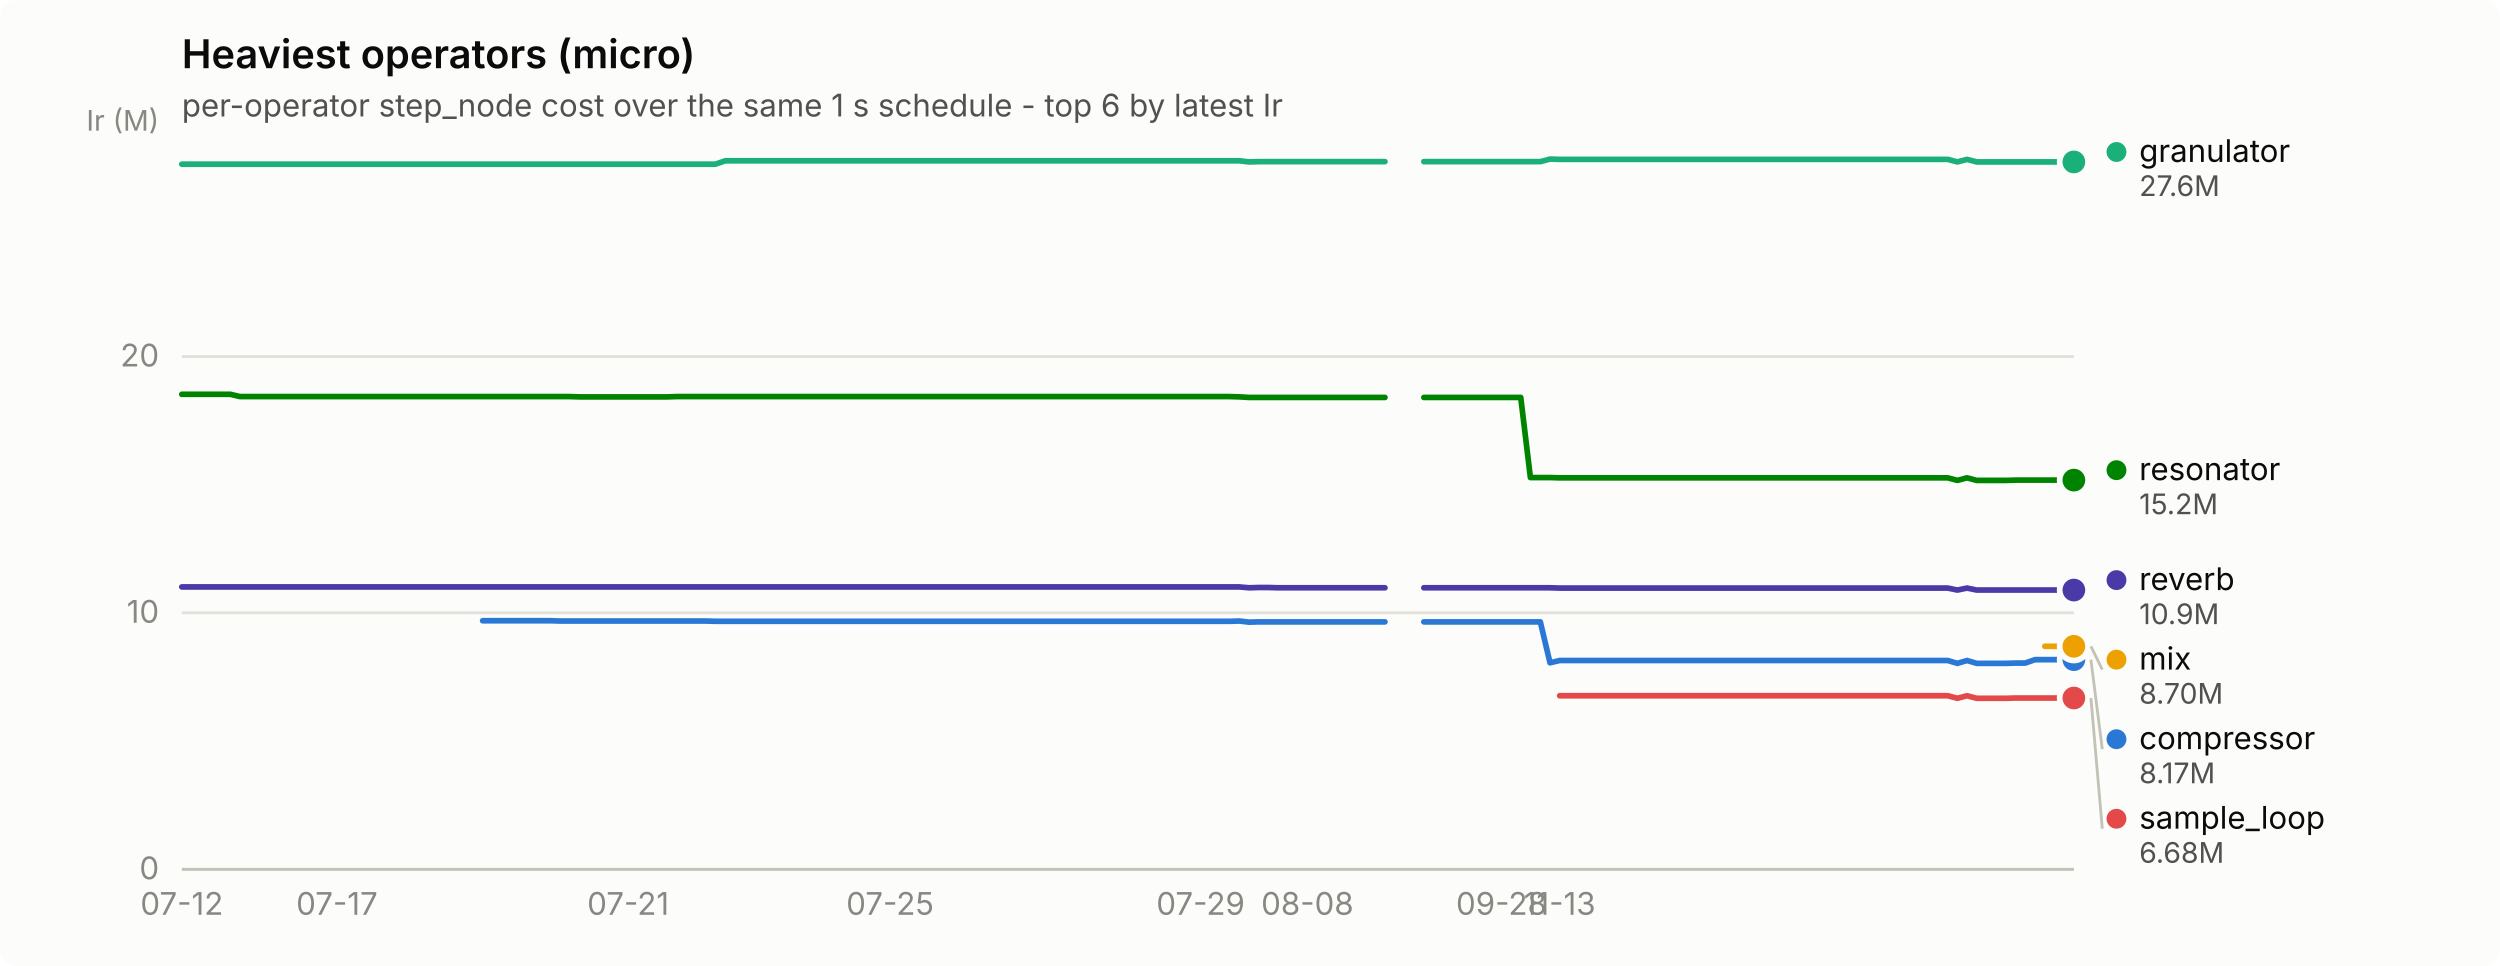
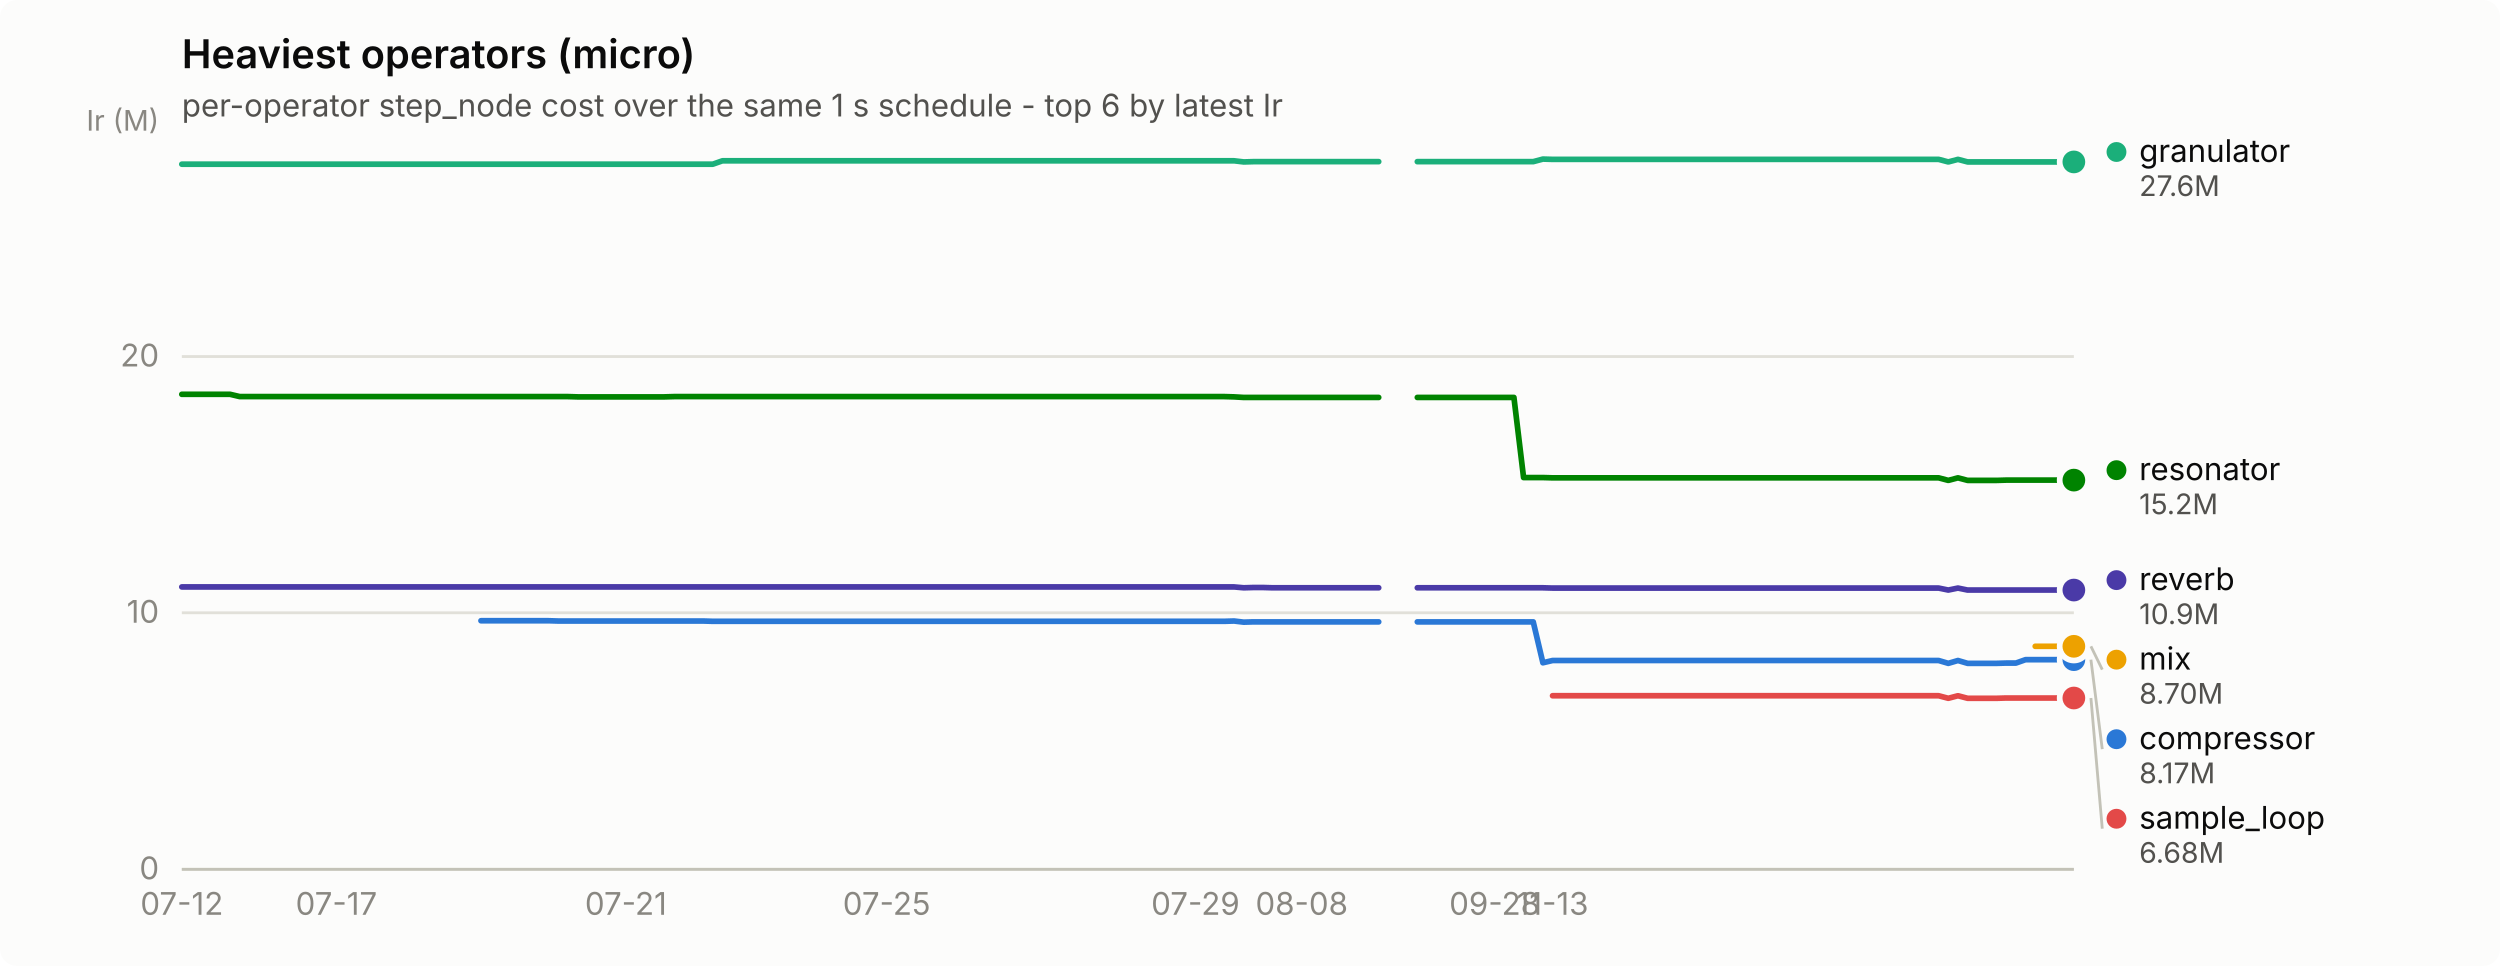
<svg xmlns="http://www.w3.org/2000/svg" width="880" height="340" viewBox="0 0 880 340" role="img" aria-label="Heaviest operators (micro)">
  <rect width="880" height="340" rx="6" fill="#fcfcfb" />
  <text x="64" y="24" font-family="system-ui, -apple-system, &quot;Segoe UI&quot;, sans-serif" font-size="14" font-weight="600" fill="#0b0b0b">Heaviest operators (micro)</text>
  <text x="64" y="41" font-family="system-ui, -apple-system, &quot;Segoe UI&quot;, sans-serif" font-size="11" fill="#52514e">per-operator step_node cost over the same 1 s schedule - top 6 by latest Ir</text>
  <line x1="64" y1="306.0" x2="730" y2="306.0" stroke="#e1e0d9" stroke-width="1" />
  <text x="56" y="309.5" text-anchor="end" font-family="system-ui, -apple-system, &quot;Segoe UI&quot;, sans-serif" font-size="11" style="font-variant-numeric: tabular-nums" fill="#898781">0</text>
  <line x1="64" y1="215.7" x2="730" y2="215.7" stroke="#e1e0d9" stroke-width="1" />
  <text x="56" y="219.2" text-anchor="end" font-family="system-ui, -apple-system, &quot;Segoe UI&quot;, sans-serif" font-size="11" style="font-variant-numeric: tabular-nums" fill="#898781">10</text>
  <line x1="64" y1="125.5" x2="730" y2="125.5" stroke="#e1e0d9" stroke-width="1" />
  <text x="56" y="129.0" text-anchor="end" font-family="system-ui, -apple-system, &quot;Segoe UI&quot;, sans-serif" font-size="11" style="font-variant-numeric: tabular-nums" fill="#898781">20</text>
  <text x="56" y="46" text-anchor="end" font-family="system-ui, -apple-system, &quot;Segoe UI&quot;, sans-serif" font-size="10" fill="#898781">Ir (M)</text>
  <line x1="64" y1="306" x2="730" y2="306" stroke="#c3c2b7" stroke-width="1" />
  <text x="64.0" y="322" text-anchor="middle" font-family="system-ui, -apple-system, &quot;Segoe UI&quot;, sans-serif" font-size="11" style="font-variant-numeric: tabular-nums" fill="#898781">07-12</text>
-   <text x="118.6" y="322" text-anchor="middle" font-family="system-ui, -apple-system, &quot;Segoe UI&quot;, sans-serif" font-size="11" style="font-variant-numeric: tabular-nums" fill="#898781">07-17</text>
-   <text x="221.1" y="322" text-anchor="middle" font-family="system-ui, -apple-system, &quot;Segoe UI&quot;, sans-serif" font-size="11" style="font-variant-numeric: tabular-nums" fill="#898781">07-21</text>
-   <text x="313.3" y="322" text-anchor="middle" font-family="system-ui, -apple-system, &quot;Segoe UI&quot;, sans-serif" font-size="11" style="font-variant-numeric: tabular-nums" fill="#898781">07-25</text>
-   <text x="422.6" y="322" text-anchor="middle" font-family="system-ui, -apple-system, &quot;Segoe UI&quot;, sans-serif" font-size="11" style="font-variant-numeric: tabular-nums" fill="#898781">07-29</text>
-   <text x="460.2" y="322" text-anchor="middle" font-family="system-ui, -apple-system, &quot;Segoe UI&quot;, sans-serif" font-size="11" style="font-variant-numeric: tabular-nums" fill="#898781">08-08</text>
-   <text x="528.5" y="322" text-anchor="middle" font-family="system-ui, -apple-system, &quot;Segoe UI&quot;, sans-serif" font-size="11" style="font-variant-numeric: tabular-nums" fill="#898781">09-28</text>
-   <text x="549.0" y="322" text-anchor="middle" font-family="system-ui, -apple-system, &quot;Segoe UI&quot;, sans-serif" font-size="11" style="font-variant-numeric: tabular-nums" fill="#898781">11-13</text>
-   <path d="M169.9,218.5 L173.3,218.5 L176.7,218.5 L180.1,218.5 L183.5,218.5 L187.0,218.5 L190.4,218.5 L193.8,218.5 L197.2,218.6 L200.6,218.6 L204.0,218.6 L207.4,218.6 L210.9,218.6 L214.3,218.6 L217.7,218.6 L221.1,218.6 L224.5,218.6 L227.9,218.6 L231.4,218.6 L234.8,218.6 L238.2,218.6 L241.6,218.6 L245.0,218.6 L248.4,218.6 L251.8,218.7 L255.3,218.7 L258.7,218.7 L262.1,218.7 L265.5,218.7 L268.9,218.7 L272.3,218.7 L275.8,218.7 L279.2,218.7 L282.6,218.7 L286.0,218.7 L289.4,218.7 L292.8,218.7 L296.2,218.7 L299.7,218.7 L303.1,218.7 L306.5,218.7 L309.9,218.7 L313.3,218.7 L316.7,218.7 L320.2,218.7 L323.6,218.7 L327.0,218.7 L330.4,218.7 L333.8,218.7 L337.2,218.7 L340.6,218.7 L344.1,218.7 L347.5,218.7 L350.9,218.7 L354.3,218.7 L357.7,218.7 L361.1,218.7 L364.6,218.7 L368.0,218.7 L371.4,218.7 L374.8,218.7 L378.2,218.7 L381.6,218.7 L385.0,218.7 L388.5,218.7 L391.9,218.7 L395.3,218.7 L398.7,218.7 L402.1,218.7 L405.5,218.7 L409.0,218.7 L412.4,218.7 L415.8,218.7 L419.2,218.7 L422.6,218.7 L426.0,218.7 L429.4,218.7 L432.9,218.7 L436.3,218.6 L439.7,219.0 L443.1,218.9 L446.5,218.9 L449.9,218.9 L453.4,218.9 L456.8,218.9 L460.2,218.9 L463.6,218.9 L467.0,218.9 L470.4,218.9 L473.8,218.9 L477.3,218.9 L480.7,218.9 L484.1,218.9 L487.5,218.9" fill="none" stroke="#2a78d6" stroke-width="2" stroke-linejoin="round" stroke-linecap="round" />
-   <path d="M501.2,218.9 L504.6,218.9 L508.0,218.9 L511.4,218.9 L514.8,218.9 L518.2,218.9 L521.7,218.9 L525.1,218.9 L528.5,218.9 L531.9,218.9 L535.3,218.9 L538.7,218.9 L542.2,218.9 L545.6,233.3 L549.0,232.5 L552.4,232.5 L555.8,232.5 L559.2,232.5 L562.6,232.5 L566.1,232.5 L569.5,232.5 L572.9,232.5 L576.3,232.5 L579.7,232.5 L583.1,232.5 L586.6,232.5 L590.0,232.5 L593.4,232.5 L596.8,232.5 L600.2,232.5 L603.6,232.5 L607.0,232.5 L610.5,232.5 L613.9,232.5 L617.3,232.5 L620.7,232.5 L624.1,232.5 L627.5,232.5 L631.0,232.5 L634.4,232.5 L637.8,232.5 L641.2,232.5 L644.6,232.5 L648.0,232.5 L651.4,232.5 L654.9,232.5 L658.3,232.5 L661.7,232.5 L665.1,232.5 L668.5,232.5 L671.9,232.5 L675.4,232.5 L678.8,232.5 L682.2,232.5 L685.6,232.5 L689.0,233.5 L692.4,232.5 L695.8,233.5 L699.3,233.5 L702.7,233.5 L706.1,233.5 L709.5,233.4 L712.9,233.4 L716.3,232.2 L719.8,232.2 L723.2,232.2 L726.6,232.2 L730.0,232.2" fill="none" stroke="#2a78d6" stroke-width="2" stroke-linejoin="round" stroke-linecap="round" />
+   <text x="118.4" y="322" text-anchor="middle" font-family="system-ui, -apple-system, &quot;Segoe UI&quot;, sans-serif" font-size="11" style="font-variant-numeric: tabular-nums" fill="#898781">07-17</text>
+   <text x="220.3" y="322" text-anchor="middle" font-family="system-ui, -apple-system, &quot;Segoe UI&quot;, sans-serif" font-size="11" style="font-variant-numeric: tabular-nums" fill="#898781">07-21</text>
+   <text x="312.1" y="322" text-anchor="middle" font-family="system-ui, -apple-system, &quot;Segoe UI&quot;, sans-serif" font-size="11" style="font-variant-numeric: tabular-nums" fill="#898781">07-25</text>
+   <text x="420.8" y="322" text-anchor="middle" font-family="system-ui, -apple-system, &quot;Segoe UI&quot;, sans-serif" font-size="11" style="font-variant-numeric: tabular-nums" fill="#898781">07-29</text>
+   <text x="458.2" y="322" text-anchor="middle" font-family="system-ui, -apple-system, &quot;Segoe UI&quot;, sans-serif" font-size="11" style="font-variant-numeric: tabular-nums" fill="#898781">08-08</text>
+   <text x="526.1" y="322" text-anchor="middle" font-family="system-ui, -apple-system, &quot;Segoe UI&quot;, sans-serif" font-size="11" style="font-variant-numeric: tabular-nums" fill="#898781">09-28</text>
+   <text x="546.5" y="322" text-anchor="middle" font-family="system-ui, -apple-system, &quot;Segoe UI&quot;, sans-serif" font-size="11" style="font-variant-numeric: tabular-nums" fill="#898781">11-13</text>
+   <path d="M169.3,218.5 L172.7,218.5 L176.1,218.5 L179.5,218.5 L182.9,218.5 L186.3,218.5 L189.7,218.5 L193.1,218.5 L196.5,218.6 L199.9,218.6 L203.3,218.6 L206.7,218.6 L210.1,218.6 L213.5,218.6 L216.9,218.6 L220.3,218.6 L223.7,218.6 L227.1,218.6 L230.5,218.6 L233.9,218.6 L237.3,218.6 L240.7,218.6 L244.1,218.6 L247.5,218.6 L250.9,218.7 L254.3,218.7 L257.7,218.7 L261.1,218.7 L264.5,218.7 L267.9,218.7 L271.3,218.7 L274.7,218.7 L278.1,218.7 L281.5,218.7 L284.9,218.7 L288.3,218.7 L291.7,218.7 L295.1,218.7 L298.5,218.7 L301.9,218.7 L305.3,218.7 L308.7,218.7 L312.1,218.7 L315.4,218.7 L318.8,218.7 L322.2,218.7 L325.6,218.7 L329.0,218.7 L332.4,218.7 L335.8,218.7 L339.2,218.7 L342.6,218.7 L346.0,218.7 L349.4,218.7 L352.8,218.7 L356.2,218.7 L359.6,218.7 L363.0,218.7 L366.4,218.7 L369.8,218.7 L373.2,218.7 L376.6,218.7 L380.0,218.7 L383.4,218.7 L386.8,218.7 L390.2,218.7 L393.6,218.7 L397.0,218.7 L400.4,218.7 L403.8,218.7 L407.2,218.7 L410.6,218.7 L414.0,218.7 L417.4,218.7 L420.8,218.7 L424.2,218.7 L427.6,218.7 L431.0,218.7 L434.4,218.6 L437.8,219.0 L441.2,218.9 L444.6,218.9 L448.0,218.9 L451.4,218.9 L454.8,218.9 L458.2,218.9 L461.6,218.9 L465.0,218.9 L468.4,218.9 L471.8,218.9 L475.2,218.9 L478.6,218.9 L481.9,218.9 L485.3,218.9" fill="none" stroke="#2a78d6" stroke-width="2" stroke-linejoin="round" stroke-linecap="round" />
+   <path d="M498.9,218.9 L502.3,218.9 L505.7,218.9 L509.1,218.9 L512.5,218.9 L515.9,218.9 L519.3,218.9 L522.7,218.9 L526.1,218.9 L529.5,218.9 L532.9,218.9 L536.3,218.9 L539.7,218.9 L543.1,233.3 L546.5,232.5 L549.9,232.5 L553.3,232.5 L556.7,232.5 L560.1,232.5 L563.5,232.5 L566.9,232.5 L570.3,232.5 L573.7,232.5 L577.1,232.5 L580.5,232.5 L583.9,232.5 L587.3,232.5 L590.7,232.5 L594.1,232.5 L597.5,232.5 L600.9,232.5 L604.3,232.5 L607.7,232.5 L611.1,232.5 L614.5,232.5 L617.9,232.5 L621.3,232.5 L624.7,232.5 L628.1,232.5 L631.5,232.5 L634.9,232.5 L638.3,232.5 L641.7,232.5 L645.1,232.5 L648.4,232.5 L651.8,232.5 L655.2,232.5 L658.6,232.5 L662.0,232.5 L665.4,232.5 L668.8,232.5 L672.2,232.5 L675.6,232.5 L679.0,232.5 L682.4,232.5 L685.8,233.5 L689.2,232.5 L692.6,233.5 L696.0,233.5 L699.4,233.5 L702.8,233.5 L706.2,233.4 L709.6,233.4 L713.0,232.2 L716.4,232.2 L719.8,232.2 L723.2,232.2 L726.6,232.2 L730.0,232.2" fill="none" stroke="#2a78d6" stroke-width="2" stroke-linejoin="round" stroke-linecap="round" />
  <circle cx="730.0" cy="232.2" r="6" fill="#fcfcfb" />
  <circle cx="730.0" cy="232.2" r="4" fill="#2a78d6" />
-   <path d="M64.0,57.8 L67.4,57.8 L70.8,57.8 L74.2,57.8 L77.7,57.8 L81.1,57.8 L84.5,57.8 L87.9,57.8 L91.3,57.8 L94.7,57.8 L98.2,57.8 L101.6,57.8 L105.0,57.8 L108.4,57.8 L111.8,57.8 L115.2,57.8 L118.6,57.8 L122.1,57.8 L125.5,57.8 L128.9,57.8 L132.3,57.8 L135.7,57.8 L139.1,57.8 L142.6,57.8 L146.0,57.8 L149.4,57.8 L152.8,57.8 L156.2,57.8 L159.6,57.8 L163.0,57.8 L166.5,57.8 L169.9,57.8 L173.3,57.8 L176.7,57.8 L180.1,57.8 L183.5,57.8 L187.0,57.8 L190.4,57.8 L193.8,57.8 L197.2,57.8 L200.6,57.8 L204.0,57.8 L207.4,57.8 L210.9,57.8 L214.3,57.8 L217.7,57.8 L221.1,57.8 L224.5,57.8 L227.9,57.8 L231.4,57.8 L234.8,57.8 L238.2,57.8 L241.6,57.8 L245.0,57.8 L248.4,57.8 L251.8,57.8 L255.3,56.6 L258.7,56.6 L262.1,56.6 L265.5,56.6 L268.9,56.6 L272.3,56.6 L275.8,56.6 L279.2,56.6 L282.6,56.6 L286.0,56.6 L289.4,56.6 L292.8,56.6 L296.2,56.6 L299.7,56.6 L303.1,56.6 L306.5,56.6 L309.9,56.6 L313.3,56.6 L316.7,56.6 L320.2,56.6 L323.6,56.6 L327.0,56.6 L330.4,56.6 L333.8,56.6 L337.2,56.6 L340.6,56.6 L344.1,56.6 L347.5,56.6 L350.9,56.6 L354.3,56.6 L357.7,56.6 L361.1,56.6 L364.6,56.6 L368.0,56.6 L371.4,56.6 L374.8,56.6 L378.2,56.6 L381.6,56.6 L385.0,56.6 L388.5,56.6 L391.9,56.6 L395.3,56.6 L398.7,56.6 L402.1,56.6 L405.5,56.6 L409.0,56.6 L412.4,56.6 L415.8,56.6 L419.2,56.6 L422.6,56.6 L426.0,56.6 L429.4,56.6 L432.9,56.6 L436.3,56.6 L439.7,57.0 L443.1,56.9 L446.5,56.9 L449.9,56.9 L453.4,56.9 L456.8,56.9 L460.2,56.9 L463.6,56.9 L467.0,56.9 L470.4,56.9 L473.8,56.9 L477.3,56.9 L480.7,56.9 L484.1,56.9 L487.5,56.9" fill="none" stroke="#1baf7a" stroke-width="2" stroke-linejoin="round" stroke-linecap="round" />
-   <path d="M501.2,56.9 L504.6,56.9 L508.0,56.9 L511.4,56.9 L514.8,56.9 L518.2,56.9 L521.7,56.9 L525.1,56.9 L528.5,56.9 L531.9,56.9 L535.3,56.9 L538.7,56.9 L542.2,56.9 L545.6,56.0 L549.0,56.1 L552.4,56.1 L555.8,56.1 L559.2,56.1 L562.6,56.1 L566.1,56.1 L569.5,56.1 L572.9,56.1 L576.3,56.1 L579.7,56.1 L583.1,56.1 L586.6,56.1 L590.0,56.1 L593.4,56.1 L596.8,56.1 L600.2,56.1 L603.6,56.1 L607.0,56.1 L610.5,56.1 L613.9,56.1 L617.3,56.1 L620.7,56.1 L624.1,56.1 L627.5,56.1 L631.0,56.1 L634.4,56.1 L637.8,56.1 L641.2,56.1 L644.6,56.1 L648.0,56.1 L651.4,56.1 L654.9,56.1 L658.3,56.1 L661.7,56.1 L665.1,56.1 L668.5,56.1 L671.9,56.1 L675.4,56.1 L678.8,56.1 L682.2,56.1 L685.6,56.1 L689.0,57.0 L692.4,56.1 L695.8,57.0 L699.3,57.0 L702.7,57.0 L706.1,57.0 L709.5,57.0 L712.9,57.0 L716.3,57.0 L719.8,57.0 L723.2,57.0 L726.6,57.0 L730.0,57.0" fill="none" stroke="#1baf7a" stroke-width="2" stroke-linejoin="round" stroke-linecap="round" />
+   <path d="M64.0,57.8 L67.4,57.8 L70.8,57.8 L74.2,57.8 L77.6,57.8 L81.0,57.8 L84.4,57.8 L87.8,57.8 L91.2,57.8 L94.6,57.8 L98.0,57.8 L101.4,57.8 L104.8,57.8 L108.2,57.8 L111.6,57.8 L115.0,57.8 L118.4,57.8 L121.8,57.8 L125.2,57.8 L128.6,57.8 L132.0,57.8 L135.4,57.8 L138.8,57.8 L142.2,57.8 L145.6,57.8 L148.9,57.8 L152.3,57.8 L155.7,57.8 L159.1,57.8 L162.5,57.8 L165.9,57.8 L169.3,57.8 L172.7,57.8 L176.1,57.8 L179.5,57.8 L182.9,57.8 L186.3,57.8 L189.7,57.8 L193.1,57.8 L196.5,57.8 L199.9,57.8 L203.3,57.8 L206.7,57.8 L210.1,57.8 L213.5,57.8 L216.9,57.8 L220.3,57.8 L223.7,57.8 L227.1,57.8 L230.5,57.8 L233.9,57.8 L237.3,57.8 L240.7,57.8 L244.1,57.8 L247.5,57.8 L250.9,57.8 L254.3,56.6 L257.7,56.6 L261.1,56.6 L264.5,56.6 L267.9,56.6 L271.3,56.6 L274.7,56.6 L278.1,56.6 L281.5,56.6 L284.9,56.6 L288.3,56.6 L291.7,56.6 L295.1,56.6 L298.5,56.6 L301.9,56.6 L305.3,56.6 L308.7,56.6 L312.1,56.6 L315.4,56.6 L318.8,56.6 L322.2,56.6 L325.6,56.6 L329.0,56.6 L332.4,56.6 L335.8,56.6 L339.2,56.6 L342.6,56.6 L346.0,56.6 L349.4,56.6 L352.8,56.6 L356.2,56.6 L359.6,56.6 L363.0,56.6 L366.4,56.6 L369.8,56.6 L373.2,56.6 L376.6,56.6 L380.0,56.6 L383.4,56.6 L386.8,56.6 L390.2,56.6 L393.6,56.6 L397.0,56.6 L400.4,56.6 L403.8,56.6 L407.2,56.6 L410.6,56.6 L414.0,56.6 L417.4,56.6 L420.8,56.6 L424.2,56.6 L427.6,56.6 L431.0,56.6 L434.4,56.6 L437.8,57.0 L441.2,56.9 L444.6,56.9 L448.0,56.9 L451.4,56.9 L454.8,56.9 L458.2,56.9 L461.6,56.9 L465.0,56.9 L468.4,56.9 L471.8,56.9 L475.2,56.9 L478.6,56.9 L481.9,56.9 L485.3,56.9" fill="none" stroke="#1baf7a" stroke-width="2" stroke-linejoin="round" stroke-linecap="round" />
+   <path d="M498.9,56.9 L502.3,56.9 L505.7,56.9 L509.1,56.9 L512.5,56.9 L515.9,56.9 L519.3,56.9 L522.7,56.9 L526.1,56.9 L529.5,56.9 L532.9,56.9 L536.3,56.9 L539.7,56.9 L543.1,56.0 L546.5,56.1 L549.9,56.1 L553.3,56.1 L556.7,56.1 L560.1,56.1 L563.5,56.1 L566.9,56.1 L570.3,56.1 L573.7,56.1 L577.1,56.1 L580.5,56.1 L583.9,56.1 L587.3,56.1 L590.7,56.1 L594.1,56.1 L597.5,56.1 L600.9,56.1 L604.3,56.1 L607.7,56.1 L611.1,56.1 L614.5,56.1 L617.9,56.1 L621.3,56.1 L624.7,56.1 L628.1,56.1 L631.5,56.1 L634.9,56.1 L638.3,56.1 L641.7,56.1 L645.1,56.1 L648.4,56.1 L651.8,56.1 L655.2,56.1 L658.6,56.1 L662.0,56.1 L665.4,56.1 L668.8,56.1 L672.2,56.1 L675.6,56.1 L679.0,56.1 L682.4,56.1 L685.8,57.0 L689.2,56.1 L692.6,57.0 L696.0,57.0 L699.4,57.0 L702.8,57.0 L706.2,57.0 L709.6,57.0 L713.0,57.0 L716.4,57.0 L719.8,57.0 L723.2,57.0 L726.6,57.0 L730.0,57.0" fill="none" stroke="#1baf7a" stroke-width="2" stroke-linejoin="round" stroke-linecap="round" />
  <circle cx="730.0" cy="57.0" r="6" fill="#fcfcfb" />
  <circle cx="730.0" cy="57.0" r="4" fill="#1baf7a" />
-   <path d="M719.8,227.5 L723.2,227.5 L726.6,227.5 L730.0,227.5" fill="none" stroke="#eda100" stroke-width="2" stroke-linejoin="round" stroke-linecap="round" />
+   <path d="M716.4,227.5 L719.8,227.5 L723.2,227.5 L726.6,227.5 L730.0,227.5" fill="none" stroke="#eda100" stroke-width="2" stroke-linejoin="round" stroke-linecap="round" />
  <circle cx="730.0" cy="227.5" r="6" fill="#fcfcfb" />
  <circle cx="730.0" cy="227.5" r="4" fill="#eda100" />
-   <path d="M64.0,138.8 L67.4,138.8 L70.8,138.8 L74.2,138.8 L77.7,138.8 L81.1,138.8 L84.5,139.6 L87.9,139.6 L91.3,139.6 L94.7,139.6 L98.2,139.6 L101.6,139.6 L105.0,139.6 L108.4,139.6 L111.8,139.6 L115.2,139.6 L118.6,139.6 L122.1,139.6 L125.5,139.6 L128.9,139.6 L132.3,139.6 L135.7,139.6 L139.1,139.6 L142.6,139.6 L146.0,139.6 L149.4,139.6 L152.8,139.6 L156.2,139.6 L159.6,139.6 L163.0,139.6 L166.5,139.6 L169.9,139.6 L173.3,139.6 L176.7,139.6 L180.1,139.6 L183.5,139.6 L187.0,139.6 L190.4,139.6 L193.8,139.6 L197.2,139.6 L200.6,139.6 L204.0,139.7 L207.4,139.7 L210.9,139.7 L214.3,139.7 L217.7,139.7 L221.1,139.7 L224.5,139.7 L227.9,139.7 L231.4,139.7 L234.8,139.7 L238.2,139.6 L241.6,139.6 L245.0,139.6 L248.4,139.6 L251.8,139.6 L255.3,139.6 L258.7,139.6 L262.1,139.6 L265.5,139.6 L268.9,139.6 L272.3,139.6 L275.8,139.6 L279.2,139.6 L282.6,139.6 L286.0,139.6 L289.4,139.6 L292.8,139.6 L296.2,139.6 L299.7,139.6 L303.1,139.6 L306.5,139.6 L309.9,139.6 L313.3,139.6 L316.7,139.6 L320.2,139.6 L323.6,139.6 L327.0,139.6 L330.4,139.6 L333.8,139.6 L337.2,139.6 L340.6,139.6 L344.1,139.6 L347.5,139.6 L350.9,139.6 L354.3,139.6 L357.7,139.6 L361.1,139.6 L364.6,139.6 L368.0,139.6 L371.4,139.6 L374.8,139.6 L378.2,139.6 L381.6,139.6 L385.0,139.6 L388.5,139.6 L391.9,139.6 L395.3,139.6 L398.7,139.6 L402.1,139.6 L405.5,139.6 L409.0,139.6 L412.4,139.6 L415.8,139.6 L419.2,139.6 L422.6,139.6 L426.0,139.6 L429.4,139.6 L432.9,139.6 L436.3,139.7 L439.7,139.9 L443.1,139.9 L446.5,139.9 L449.9,139.9 L453.4,139.9 L456.8,139.9 L460.2,139.9 L463.6,139.9 L467.0,139.9 L470.4,139.9 L473.8,139.9 L477.3,139.9 L480.7,139.9 L484.1,139.9 L487.5,139.9" fill="none" stroke="#008300" stroke-width="2" stroke-linejoin="round" stroke-linecap="round" />
-   <path d="M501.2,139.9 L504.6,139.9 L508.0,139.9 L511.4,139.9 L514.8,139.9 L518.2,139.9 L521.7,139.9 L525.1,139.9 L528.5,139.9 L531.9,139.9 L535.3,139.9 L538.7,168.1 L542.2,168.1 L545.6,168.1 L549.0,168.2 L552.4,168.2 L555.8,168.2 L559.2,168.2 L562.6,168.2 L566.1,168.2 L569.5,168.2 L572.9,168.2 L576.3,168.2 L579.7,168.2 L583.1,168.2 L586.6,168.2 L590.0,168.2 L593.4,168.2 L596.8,168.2 L600.2,168.2 L603.6,168.2 L607.0,168.2 L610.5,168.2 L613.9,168.2 L617.3,168.2 L620.7,168.2 L624.1,168.2 L627.5,168.2 L631.0,168.2 L634.4,168.2 L637.8,168.2 L641.2,168.2 L644.6,168.2 L648.0,168.2 L651.4,168.2 L654.9,168.2 L658.3,168.2 L661.7,168.2 L665.1,168.2 L668.5,168.2 L671.9,168.2 L675.4,168.2 L678.8,168.2 L682.2,168.2 L685.6,168.2 L689.0,169.1 L692.4,168.2 L695.8,169.1 L699.3,169.1 L702.7,169.1 L706.1,169.1 L709.5,169.0 L712.9,169.0 L716.3,169.0 L719.8,169.0 L723.2,169.0 L726.6,169.0 L730.0,169.0" fill="none" stroke="#008300" stroke-width="2" stroke-linejoin="round" stroke-linecap="round" />
+   <path d="M64.0,138.8 L67.4,138.8 L70.8,138.8 L74.2,138.8 L77.6,138.8 L81.0,138.8 L84.4,139.6 L87.8,139.6 L91.2,139.6 L94.6,139.6 L98.0,139.6 L101.4,139.6 L104.8,139.6 L108.2,139.6 L111.6,139.6 L115.0,139.6 L118.4,139.6 L121.8,139.6 L125.2,139.6 L128.6,139.6 L132.0,139.6 L135.4,139.6 L138.8,139.6 L142.2,139.6 L145.6,139.6 L148.9,139.6 L152.3,139.6 L155.7,139.6 L159.1,139.6 L162.5,139.6 L165.9,139.6 L169.3,139.6 L172.7,139.6 L176.1,139.6 L179.5,139.6 L182.9,139.6 L186.3,139.6 L189.7,139.6 L193.1,139.6 L196.5,139.6 L199.9,139.6 L203.3,139.7 L206.7,139.7 L210.1,139.7 L213.5,139.7 L216.9,139.7 L220.3,139.7 L223.7,139.7 L227.1,139.7 L230.5,139.7 L233.9,139.7 L237.3,139.6 L240.7,139.6 L244.1,139.6 L247.5,139.6 L250.9,139.6 L254.3,139.6 L257.7,139.6 L261.1,139.6 L264.5,139.6 L267.9,139.6 L271.3,139.6 L274.7,139.6 L278.1,139.6 L281.5,139.6 L284.9,139.6 L288.3,139.6 L291.7,139.6 L295.1,139.6 L298.5,139.6 L301.9,139.6 L305.3,139.6 L308.7,139.6 L312.1,139.6 L315.4,139.6 L318.8,139.6 L322.2,139.6 L325.6,139.6 L329.0,139.6 L332.4,139.6 L335.8,139.6 L339.2,139.6 L342.6,139.6 L346.0,139.6 L349.4,139.6 L352.8,139.6 L356.2,139.6 L359.6,139.6 L363.0,139.6 L366.4,139.6 L369.8,139.6 L373.2,139.6 L376.6,139.6 L380.0,139.6 L383.4,139.6 L386.8,139.6 L390.2,139.6 L393.6,139.6 L397.0,139.6 L400.4,139.6 L403.8,139.6 L407.2,139.6 L410.6,139.6 L414.0,139.6 L417.4,139.6 L420.8,139.6 L424.2,139.6 L427.6,139.6 L431.0,139.6 L434.4,139.7 L437.8,139.9 L441.2,139.9 L444.6,139.9 L448.0,139.9 L451.4,139.9 L454.8,139.9 L458.2,139.9 L461.6,139.9 L465.0,139.9 L468.4,139.9 L471.8,139.9 L475.2,139.9 L478.6,139.9 L481.9,139.9 L485.3,139.9" fill="none" stroke="#008300" stroke-width="2" stroke-linejoin="round" stroke-linecap="round" />
+   <path d="M498.9,139.9 L502.3,139.9 L505.7,139.9 L509.1,139.9 L512.5,139.9 L515.9,139.9 L519.3,139.9 L522.7,139.9 L526.1,139.9 L529.5,139.9 L532.9,139.9 L536.3,168.1 L539.7,168.1 L543.1,168.1 L546.5,168.2 L549.9,168.2 L553.3,168.2 L556.7,168.2 L560.1,168.2 L563.5,168.2 L566.9,168.2 L570.3,168.2 L573.7,168.2 L577.1,168.2 L580.5,168.2 L583.9,168.2 L587.3,168.2 L590.7,168.2 L594.1,168.2 L597.5,168.2 L600.9,168.2 L604.3,168.2 L607.7,168.2 L611.1,168.2 L614.5,168.2 L617.9,168.2 L621.3,168.2 L624.7,168.2 L628.1,168.2 L631.5,168.2 L634.9,168.2 L638.3,168.2 L641.7,168.2 L645.1,168.2 L648.4,168.2 L651.8,168.2 L655.2,168.2 L658.6,168.2 L662.0,168.2 L665.4,168.2 L668.8,168.2 L672.2,168.2 L675.6,168.2 L679.0,168.2 L682.4,168.2 L685.8,169.1 L689.2,168.2 L692.6,169.1 L696.0,169.1 L699.4,169.1 L702.8,169.1 L706.2,169.0 L709.6,169.0 L713.0,169.0 L716.4,169.0 L719.8,169.0 L723.2,169.0 L726.6,169.0 L730.0,169.0" fill="none" stroke="#008300" stroke-width="2" stroke-linejoin="round" stroke-linecap="round" />
  <circle cx="730.0" cy="169.0" r="6" fill="#fcfcfb" />
  <circle cx="730.0" cy="169.0" r="4" fill="#008300" />
-   <path d="M64.0,206.6 L67.4,206.6 L70.8,206.6 L74.2,206.6 L77.7,206.6 L81.1,206.6 L84.5,206.6 L87.9,206.6 L91.3,206.6 L94.7,206.6 L98.2,206.6 L101.6,206.6 L105.0,206.6 L108.4,206.6 L111.8,206.6 L115.2,206.6 L118.6,206.6 L122.1,206.6 L125.5,206.6 L128.9,206.6 L132.3,206.6 L135.7,206.6 L139.1,206.6 L142.6,206.6 L146.0,206.6 L149.4,206.6 L152.8,206.6 L156.2,206.6 L159.6,206.6 L163.0,206.6 L166.5,206.6 L169.9,206.6 L173.3,206.6 L176.7,206.6 L180.1,206.6 L183.5,206.6 L187.0,206.6 L190.4,206.6 L193.8,206.6 L197.2,206.6 L200.6,206.6 L204.0,206.6 L207.4,206.6 L210.9,206.6 L214.3,206.6 L217.7,206.6 L221.1,206.6 L224.5,206.6 L227.9,206.6 L231.4,206.6 L234.8,206.6 L238.2,206.6 L241.6,206.6 L245.0,206.6 L248.4,206.6 L251.8,206.6 L255.3,206.6 L258.7,206.6 L262.1,206.6 L265.5,206.6 L268.9,206.6 L272.3,206.6 L275.8,206.6 L279.2,206.6 L282.6,206.6 L286.0,206.6 L289.4,206.6 L292.8,206.6 L296.2,206.6 L299.7,206.6 L303.1,206.6 L306.5,206.6 L309.9,206.6 L313.3,206.6 L316.7,206.6 L320.2,206.6 L323.6,206.6 L327.0,206.6 L330.4,206.6 L333.8,206.6 L337.2,206.6 L340.6,206.6 L344.1,206.6 L347.5,206.6 L350.9,206.6 L354.3,206.6 L357.7,206.6 L361.1,206.6 L364.6,206.6 L368.0,206.6 L371.4,206.6 L374.8,206.6 L378.2,206.6 L381.6,206.6 L385.0,206.6 L388.5,206.6 L391.9,206.6 L395.3,206.6 L398.7,206.6 L402.1,206.6 L405.5,206.6 L409.0,206.6 L412.4,206.6 L415.8,206.6 L419.2,206.6 L422.6,206.6 L426.0,206.6 L429.4,206.6 L432.9,206.6 L436.3,206.6 L439.7,206.9 L443.1,206.8 L446.5,206.8 L449.9,206.9 L453.4,206.9 L456.8,206.9 L460.2,206.9 L463.6,206.9 L467.0,206.9 L470.4,206.9 L473.8,206.9 L477.3,206.9 L480.7,206.9 L484.1,206.9 L487.5,206.9" fill="none" stroke="#4a3aa7" stroke-width="2" stroke-linejoin="round" stroke-linecap="round" />
-   <path d="M501.2,206.9 L504.6,206.9 L508.0,206.9 L511.4,206.9 L514.8,206.9 L518.2,206.9 L521.7,206.9 L525.1,206.9 L528.5,206.9 L531.9,206.9 L535.3,206.9 L538.7,206.9 L542.2,206.9 L545.6,206.9 L549.0,207.0 L552.4,207.0 L555.8,207.0 L559.2,207.0 L562.6,207.0 L566.1,207.0 L569.5,207.0 L572.9,207.0 L576.3,207.0 L579.7,207.0 L583.1,207.0 L586.6,207.0 L590.0,207.0 L593.4,207.0 L596.8,207.0 L600.2,207.0 L603.6,207.0 L607.0,207.0 L610.5,207.0 L613.9,207.0 L617.3,207.0 L620.7,207.0 L624.1,207.0 L627.5,207.0 L631.0,207.0 L634.4,207.0 L637.8,207.0 L641.2,207.0 L644.6,207.0 L648.0,207.0 L651.4,207.0 L654.9,207.0 L658.3,207.0 L661.7,207.0 L665.1,207.0 L668.5,207.0 L671.9,207.0 L675.4,207.0 L678.8,207.0 L682.2,207.0 L685.6,207.0 L689.0,207.7 L692.4,207.0 L695.8,207.7 L699.3,207.7 L702.7,207.7 L706.1,207.7 L709.5,207.7 L712.9,207.7 L716.3,207.7 L719.8,207.7 L723.2,207.7 L726.6,207.7 L730.0,207.7" fill="none" stroke="#4a3aa7" stroke-width="2" stroke-linejoin="round" stroke-linecap="round" />
+   <path d="M64.0,206.6 L67.4,206.6 L70.8,206.6 L74.2,206.6 L77.6,206.6 L81.0,206.6 L84.4,206.6 L87.8,206.6 L91.2,206.6 L94.6,206.6 L98.0,206.6 L101.4,206.6 L104.8,206.6 L108.2,206.6 L111.6,206.6 L115.0,206.6 L118.4,206.6 L121.8,206.6 L125.2,206.6 L128.6,206.6 L132.0,206.6 L135.4,206.6 L138.8,206.6 L142.2,206.6 L145.6,206.6 L148.9,206.6 L152.3,206.6 L155.7,206.6 L159.1,206.6 L162.5,206.6 L165.9,206.6 L169.3,206.6 L172.7,206.6 L176.1,206.6 L179.5,206.6 L182.9,206.6 L186.3,206.6 L189.7,206.6 L193.1,206.6 L196.5,206.6 L199.9,206.6 L203.3,206.6 L206.7,206.6 L210.1,206.6 L213.5,206.6 L216.9,206.6 L220.3,206.6 L223.7,206.6 L227.1,206.6 L230.5,206.6 L233.9,206.6 L237.3,206.6 L240.7,206.6 L244.1,206.6 L247.5,206.6 L250.9,206.6 L254.3,206.6 L257.7,206.6 L261.1,206.6 L264.5,206.6 L267.9,206.6 L271.3,206.6 L274.7,206.6 L278.1,206.6 L281.5,206.6 L284.9,206.6 L288.3,206.6 L291.7,206.6 L295.1,206.6 L298.5,206.6 L301.9,206.6 L305.3,206.6 L308.7,206.6 L312.1,206.6 L315.4,206.6 L318.8,206.6 L322.2,206.6 L325.6,206.6 L329.0,206.6 L332.4,206.6 L335.8,206.6 L339.2,206.6 L342.6,206.6 L346.0,206.6 L349.4,206.6 L352.8,206.6 L356.2,206.6 L359.6,206.6 L363.0,206.6 L366.4,206.6 L369.8,206.6 L373.2,206.6 L376.6,206.6 L380.0,206.6 L383.4,206.6 L386.8,206.6 L390.2,206.6 L393.6,206.6 L397.0,206.6 L400.4,206.6 L403.8,206.6 L407.2,206.6 L410.6,206.6 L414.0,206.6 L417.4,206.6 L420.8,206.6 L424.2,206.6 L427.6,206.6 L431.0,206.6 L434.4,206.6 L437.8,206.9 L441.2,206.8 L444.6,206.8 L448.0,206.9 L451.4,206.9 L454.8,206.9 L458.2,206.9 L461.6,206.9 L465.0,206.9 L468.4,206.9 L471.8,206.9 L475.2,206.9 L478.6,206.9 L481.9,206.9 L485.3,206.9" fill="none" stroke="#4a3aa7" stroke-width="2" stroke-linejoin="round" stroke-linecap="round" />
+   <path d="M498.9,206.9 L502.3,206.9 L505.7,206.9 L509.1,206.9 L512.5,206.9 L515.9,206.9 L519.3,206.9 L522.7,206.9 L526.1,206.9 L529.5,206.9 L532.9,206.9 L536.3,206.9 L539.7,206.9 L543.1,206.9 L546.5,207.0 L549.9,207.0 L553.3,207.0 L556.7,207.0 L560.1,207.0 L563.5,207.0 L566.9,207.0 L570.3,207.0 L573.7,207.0 L577.1,207.0 L580.5,207.0 L583.9,207.0 L587.3,207.0 L590.7,207.0 L594.1,207.0 L597.5,207.0 L600.9,207.0 L604.3,207.0 L607.7,207.0 L611.1,207.0 L614.5,207.0 L617.9,207.0 L621.3,207.0 L624.7,207.0 L628.1,207.0 L631.5,207.0 L634.9,207.0 L638.3,207.0 L641.7,207.0 L645.1,207.0 L648.4,207.0 L651.8,207.0 L655.2,207.0 L658.6,207.0 L662.0,207.0 L665.4,207.0 L668.8,207.0 L672.2,207.0 L675.6,207.0 L679.0,207.0 L682.4,207.0 L685.8,207.7 L689.2,207.0 L692.6,207.7 L696.0,207.7 L699.4,207.7 L702.8,207.7 L706.2,207.7 L709.6,207.7 L713.0,207.7 L716.4,207.7 L719.8,207.7 L723.2,207.7 L726.6,207.7 L730.0,207.7" fill="none" stroke="#4a3aa7" stroke-width="2" stroke-linejoin="round" stroke-linecap="round" />
  <circle cx="730.0" cy="207.7" r="6" fill="#fcfcfb" />
  <circle cx="730.0" cy="207.7" r="4" fill="#4a3aa7" />
-   <path d="M549.0,244.9 L552.4,244.9 L555.8,244.9 L559.2,244.9 L562.6,244.9 L566.1,244.9 L569.5,244.9 L572.9,244.9 L576.3,244.9 L579.7,244.9 L583.1,244.9 L586.6,244.9 L590.0,244.9 L593.4,244.9 L596.8,244.9 L600.2,244.9 L603.6,244.9 L607.0,244.9 L610.5,244.9 L613.9,244.9 L617.3,244.9 L620.7,244.9 L624.1,244.9 L627.5,244.9 L631.0,244.9 L634.4,244.9 L637.8,244.9 L641.2,244.9 L644.6,244.9 L648.0,244.9 L651.4,244.9 L654.9,244.9 L658.3,244.9 L661.7,244.9 L665.1,244.9 L668.5,244.9 L671.9,244.9 L675.4,244.9 L678.8,244.9 L682.2,244.9 L685.6,244.9 L689.0,245.8 L692.4,244.9 L695.8,245.8 L699.3,245.8 L702.7,245.8 L706.1,245.8 L709.5,245.7 L712.9,245.7 L716.3,245.7 L719.8,245.7 L723.2,245.7 L726.6,245.7 L730.0,245.7" fill="none" stroke="#e34948" stroke-width="2" stroke-linejoin="round" stroke-linecap="round" />
+   <path d="M546.5,244.9 L549.9,244.9 L553.3,244.9 L556.7,244.9 L560.1,244.9 L563.5,244.9 L566.9,244.9 L570.3,244.9 L573.7,244.9 L577.1,244.9 L580.5,244.9 L583.9,244.9 L587.3,244.9 L590.7,244.9 L594.1,244.9 L597.5,244.9 L600.9,244.9 L604.3,244.9 L607.7,244.9 L611.1,244.9 L614.5,244.9 L617.9,244.9 L621.3,244.9 L624.7,244.9 L628.1,244.9 L631.5,244.9 L634.9,244.9 L638.3,244.9 L641.7,244.9 L645.1,244.9 L648.4,244.9 L651.8,244.9 L655.2,244.9 L658.6,244.9 L662.0,244.9 L665.4,244.9 L668.8,244.9 L672.2,244.9 L675.6,244.9 L679.0,244.9 L682.4,244.9 L685.8,245.8 L689.2,244.9 L692.6,245.8 L696.0,245.8 L699.4,245.8 L702.8,245.8 L706.2,245.7 L709.6,245.7 L713.0,245.7 L716.4,245.7 L719.8,245.7 L723.2,245.7 L726.6,245.7 L730.0,245.7" fill="none" stroke="#e34948" stroke-width="2" stroke-linejoin="round" stroke-linecap="round" />
  <circle cx="730.0" cy="245.7" r="6" fill="#fcfcfb" />
  <circle cx="730.0" cy="245.7" r="4" fill="#e34948" />
  <circle cx="745.0" cy="53.5" r="3.5" fill="#1baf7a" />
  <text x="753.0" y="57.0" font-family="system-ui, -apple-system, &quot;Segoe UI&quot;, sans-serif" font-size="11" fill="#0b0b0b">granulator</text>
  <text x="753.0" y="69.0" font-family="system-ui, -apple-system, &quot;Segoe UI&quot;, sans-serif" font-size="10" style="font-variant-numeric: tabular-nums" fill="#52514e">27.6M</text>
  <circle cx="745.0" cy="165.5" r="3.5" fill="#008300" />
  <text x="753.0" y="169.0" font-family="system-ui, -apple-system, &quot;Segoe UI&quot;, sans-serif" font-size="11" fill="#0b0b0b">resonator</text>
  <text x="753.0" y="181.0" font-family="system-ui, -apple-system, &quot;Segoe UI&quot;, sans-serif" font-size="10" style="font-variant-numeric: tabular-nums" fill="#52514e">15.2M</text>
  <circle cx="745.0" cy="204.2" r="3.5" fill="#4a3aa7" />
  <text x="753.0" y="207.7" font-family="system-ui, -apple-system, &quot;Segoe UI&quot;, sans-serif" font-size="11" fill="#0b0b0b">reverb</text>
  <text x="753.0" y="219.7" font-family="system-ui, -apple-system, &quot;Segoe UI&quot;, sans-serif" font-size="10" style="font-variant-numeric: tabular-nums" fill="#52514e">10.9M</text>
  <line x1="736.0" y1="227.5" x2="740.0" y2="235.7" stroke="#c3c2b7" stroke-width="1" />
  <circle cx="745.0" cy="232.2" r="3.5" fill="#eda100" />
  <text x="753.0" y="235.7" font-family="system-ui, -apple-system, &quot;Segoe UI&quot;, sans-serif" font-size="11" fill="#0b0b0b">mix</text>
  <text x="753.0" y="247.7" font-family="system-ui, -apple-system, &quot;Segoe UI&quot;, sans-serif" font-size="10" style="font-variant-numeric: tabular-nums" fill="#52514e">8.70M</text>
  <line x1="736.0" y1="232.2" x2="740.0" y2="263.7" stroke="#c3c2b7" stroke-width="1" />
  <circle cx="745.0" cy="260.2" r="3.5" fill="#2a78d6" />
  <text x="753.0" y="263.7" font-family="system-ui, -apple-system, &quot;Segoe UI&quot;, sans-serif" font-size="11" fill="#0b0b0b">compressor</text>
  <text x="753.0" y="275.7" font-family="system-ui, -apple-system, &quot;Segoe UI&quot;, sans-serif" font-size="10" style="font-variant-numeric: tabular-nums" fill="#52514e">8.17M</text>
  <line x1="736.0" y1="245.7" x2="740.0" y2="291.7" stroke="#c3c2b7" stroke-width="1" />
  <circle cx="745.0" cy="288.2" r="3.5" fill="#e34948" />
  <text x="753.0" y="291.7" font-family="system-ui, -apple-system, &quot;Segoe UI&quot;, sans-serif" font-size="11" fill="#0b0b0b">sample_loop</text>
  <text x="753.0" y="303.7" font-family="system-ui, -apple-system, &quot;Segoe UI&quot;, sans-serif" font-size="10" style="font-variant-numeric: tabular-nums" fill="#52514e">6.68M</text>
</svg>
